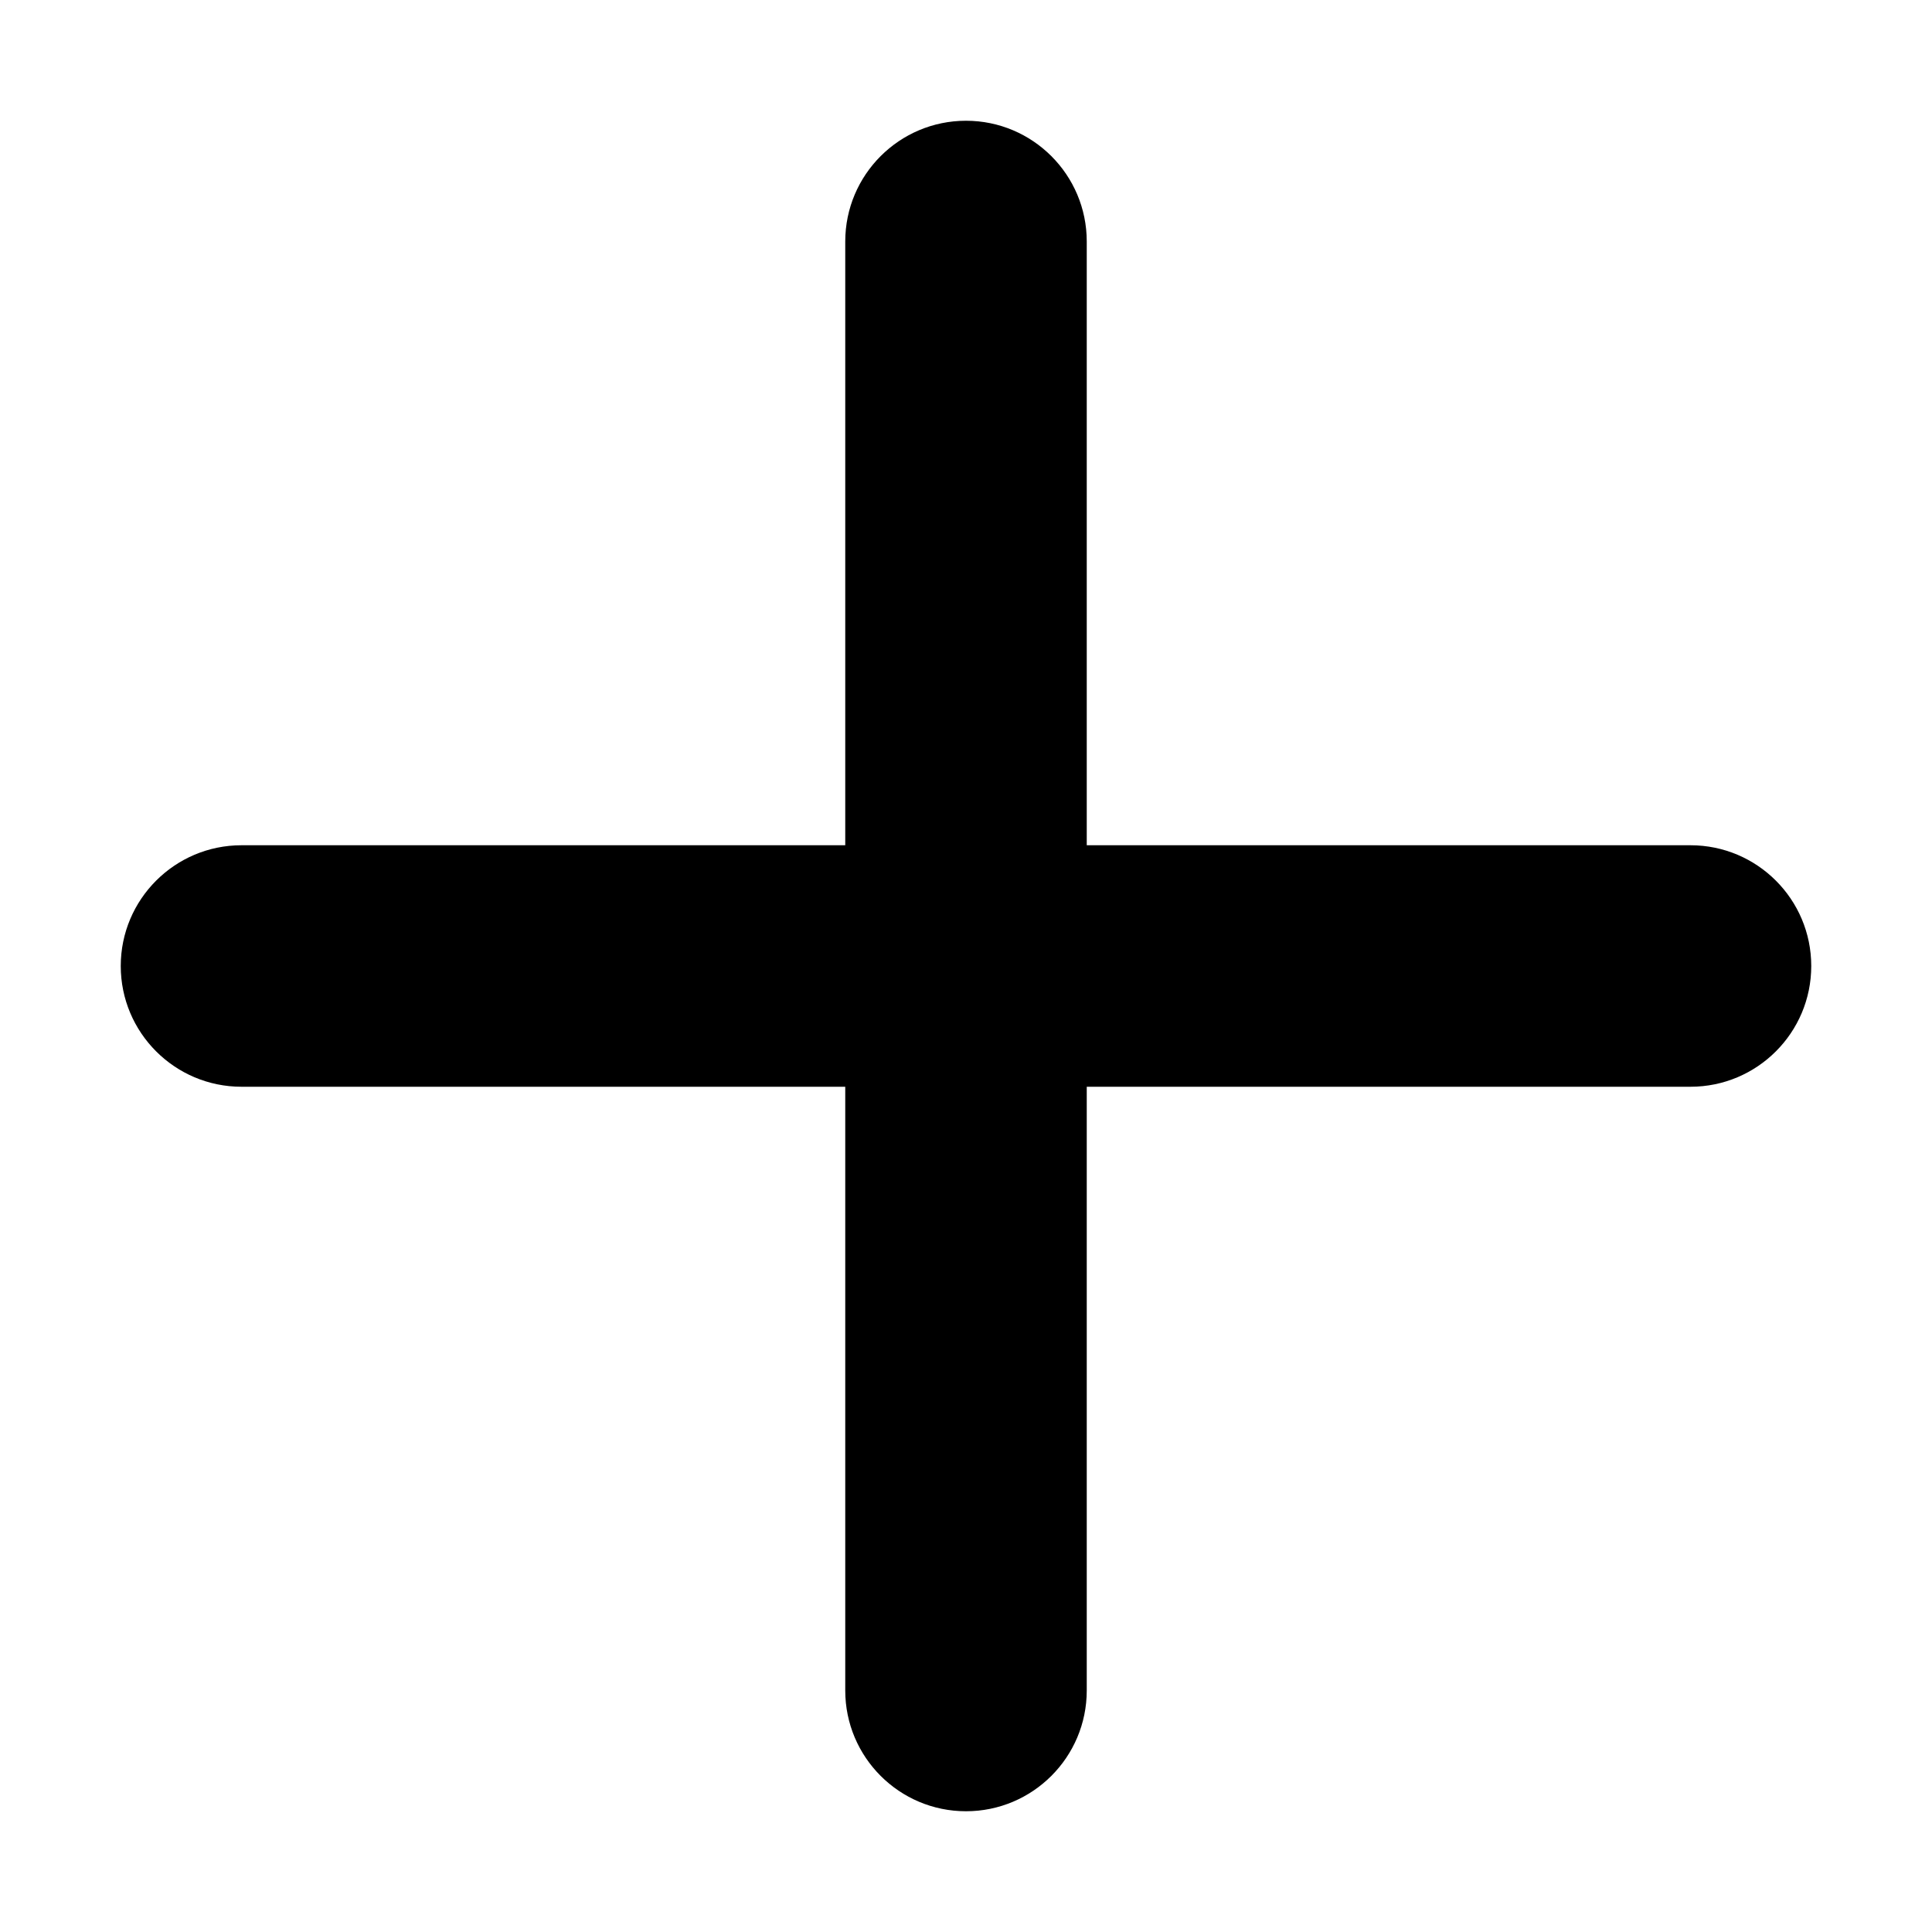
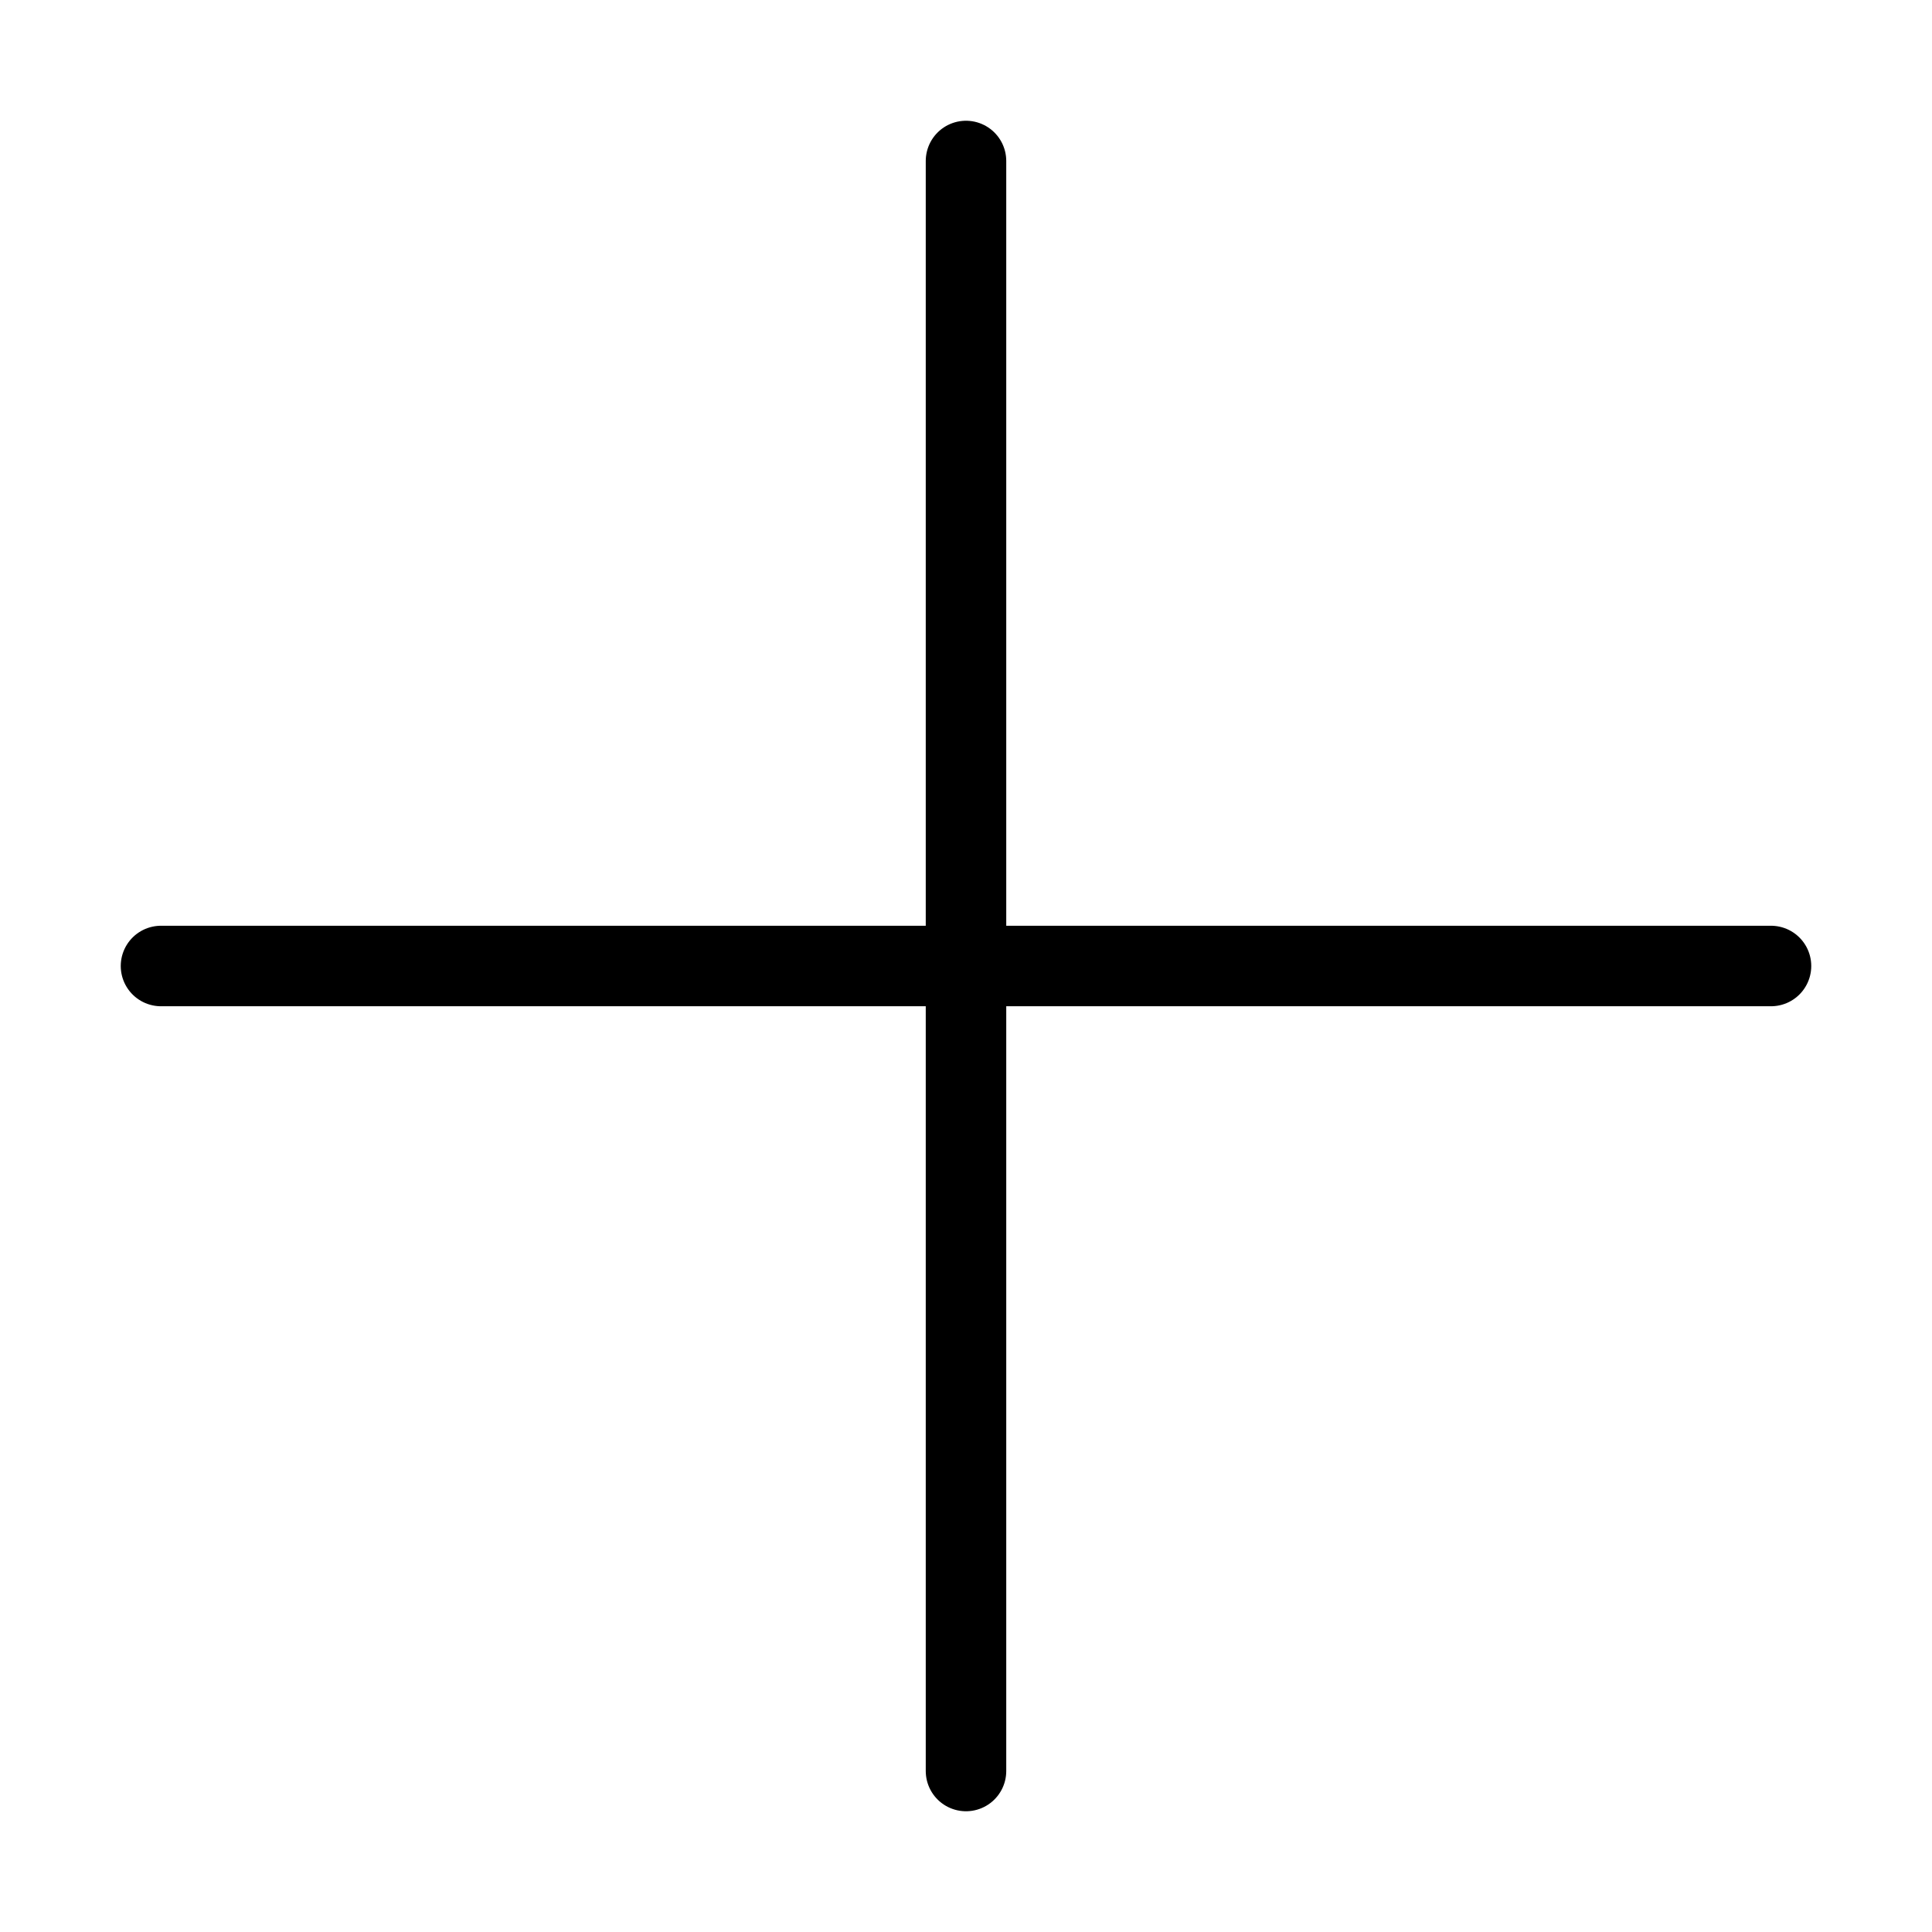
- <svg xmlns="http://www.w3.org/2000/svg" width="16" height="16" viewBox="0 0 16 16">
-   <path d="M9 7h5c.552 0 1 .448 1 1s-.448 1-1 1H9v5c0 .552-.448 1-1 1s-1-.448-1-1V9H2c-.552 0-1-.448-1-1s.448-1 1-1h5V2c0-.552.448-1 1-1s1 .448 1 1v5z" fill-rule="nonzero" />
+ <svg xmlns="http://www.w3.org/2000/svg" fill="none" viewBox="0 0 24 24">
+   <path stroke="currentColor" stroke-linecap="round" stroke-linejoin="round" d="M12 2v20m10-10H2" />
</svg>
